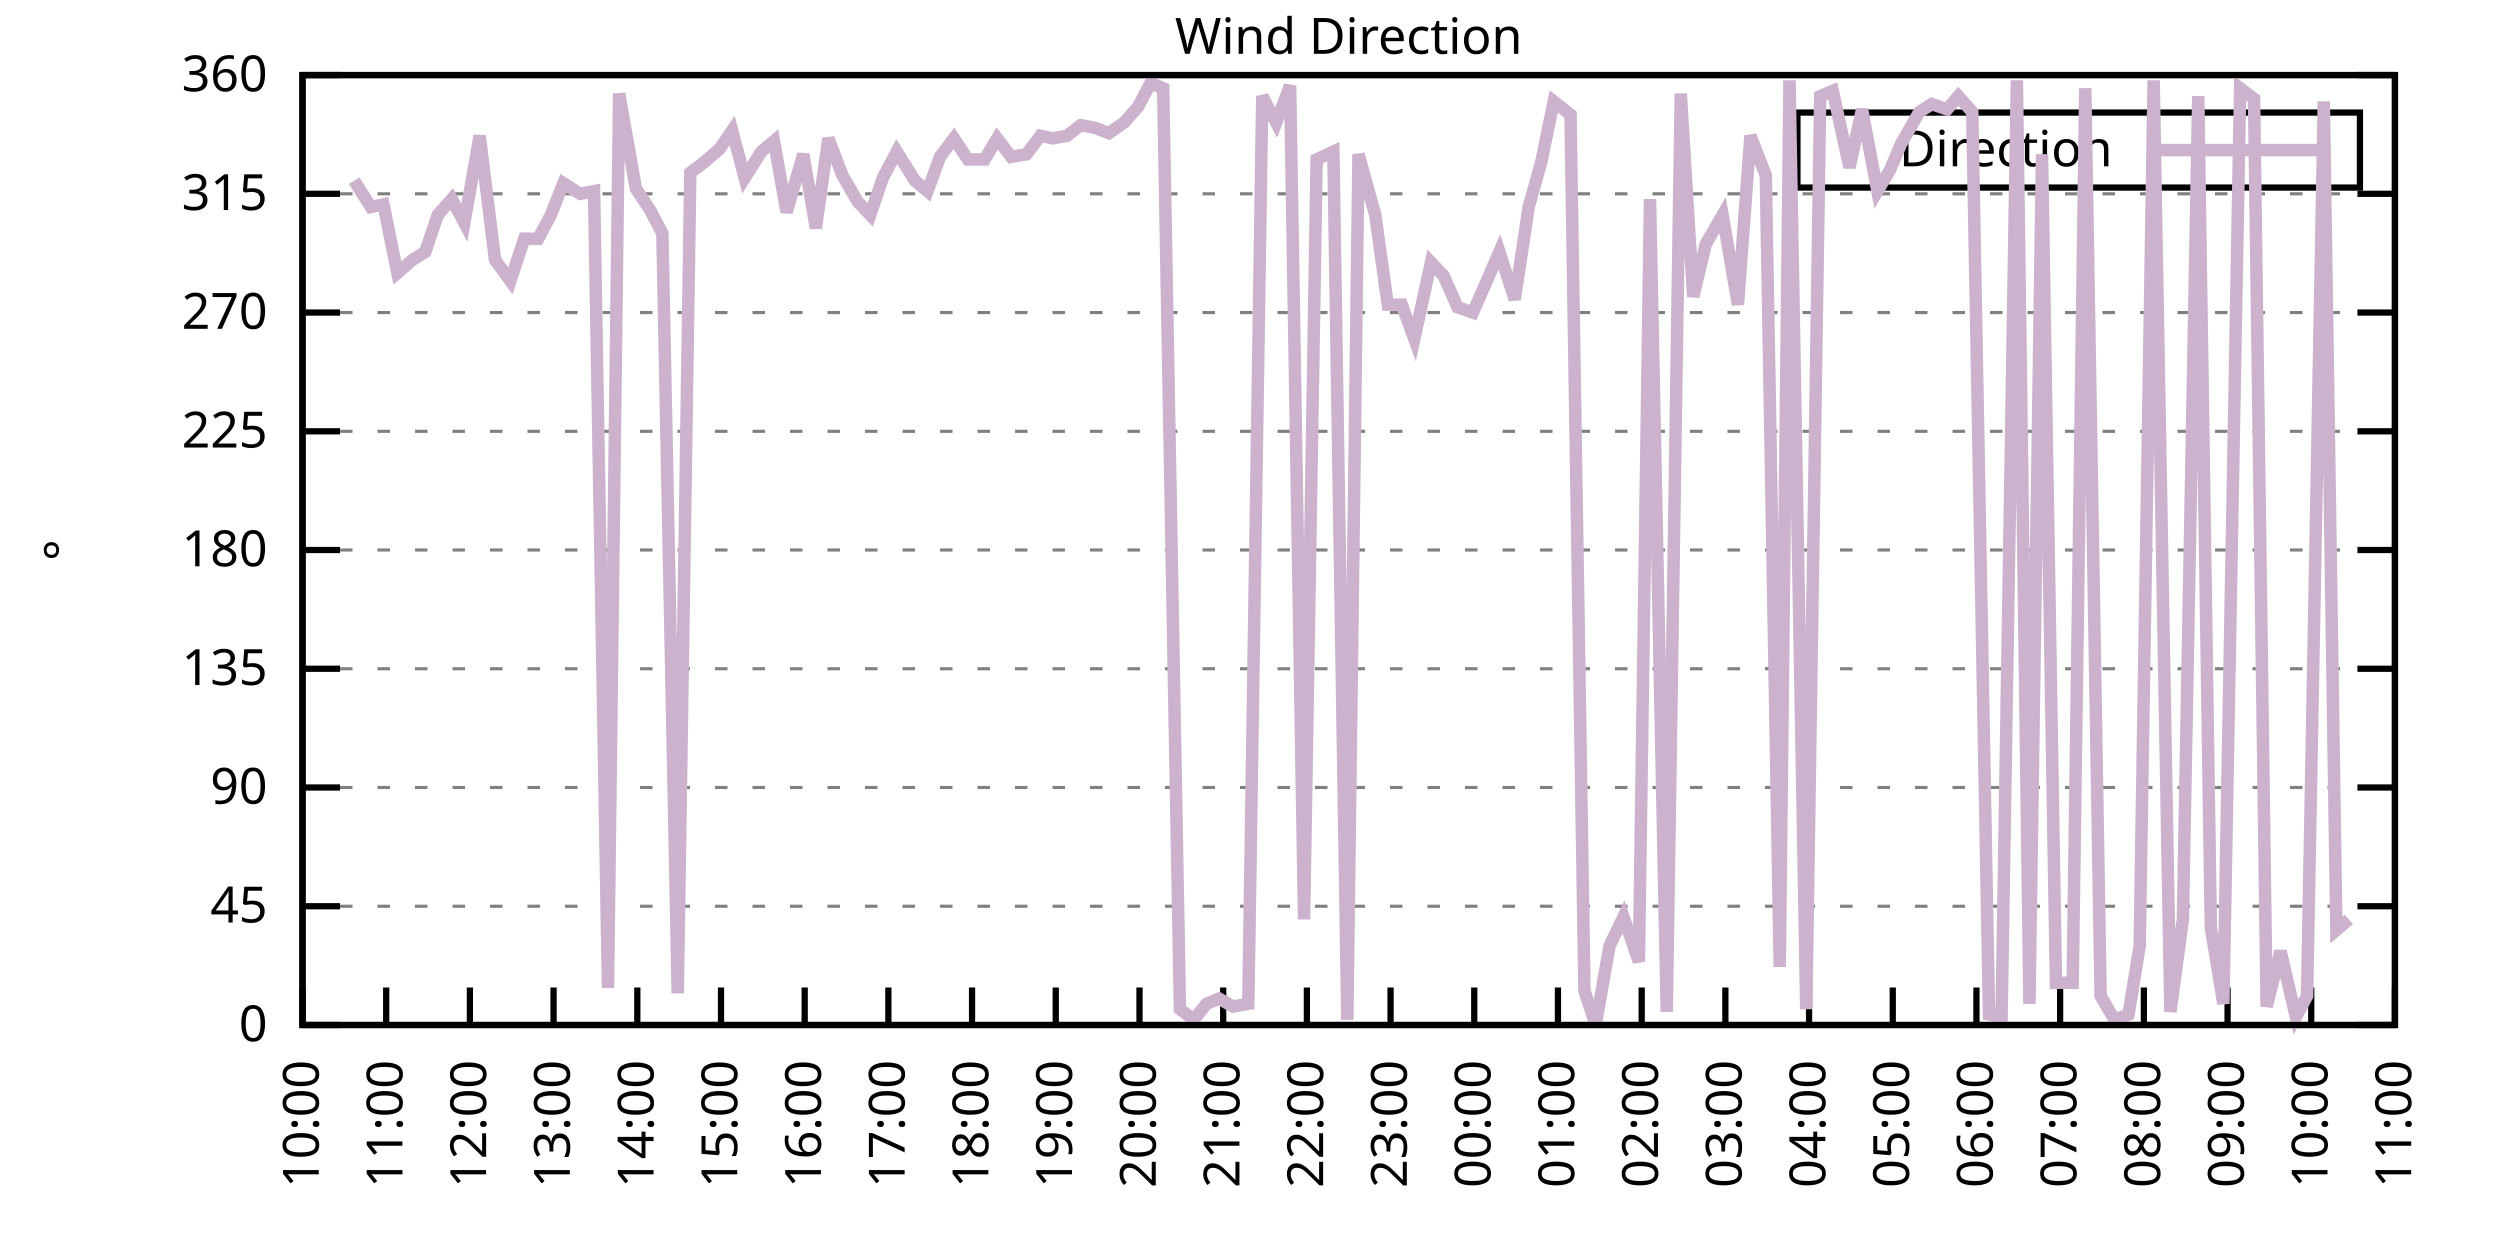
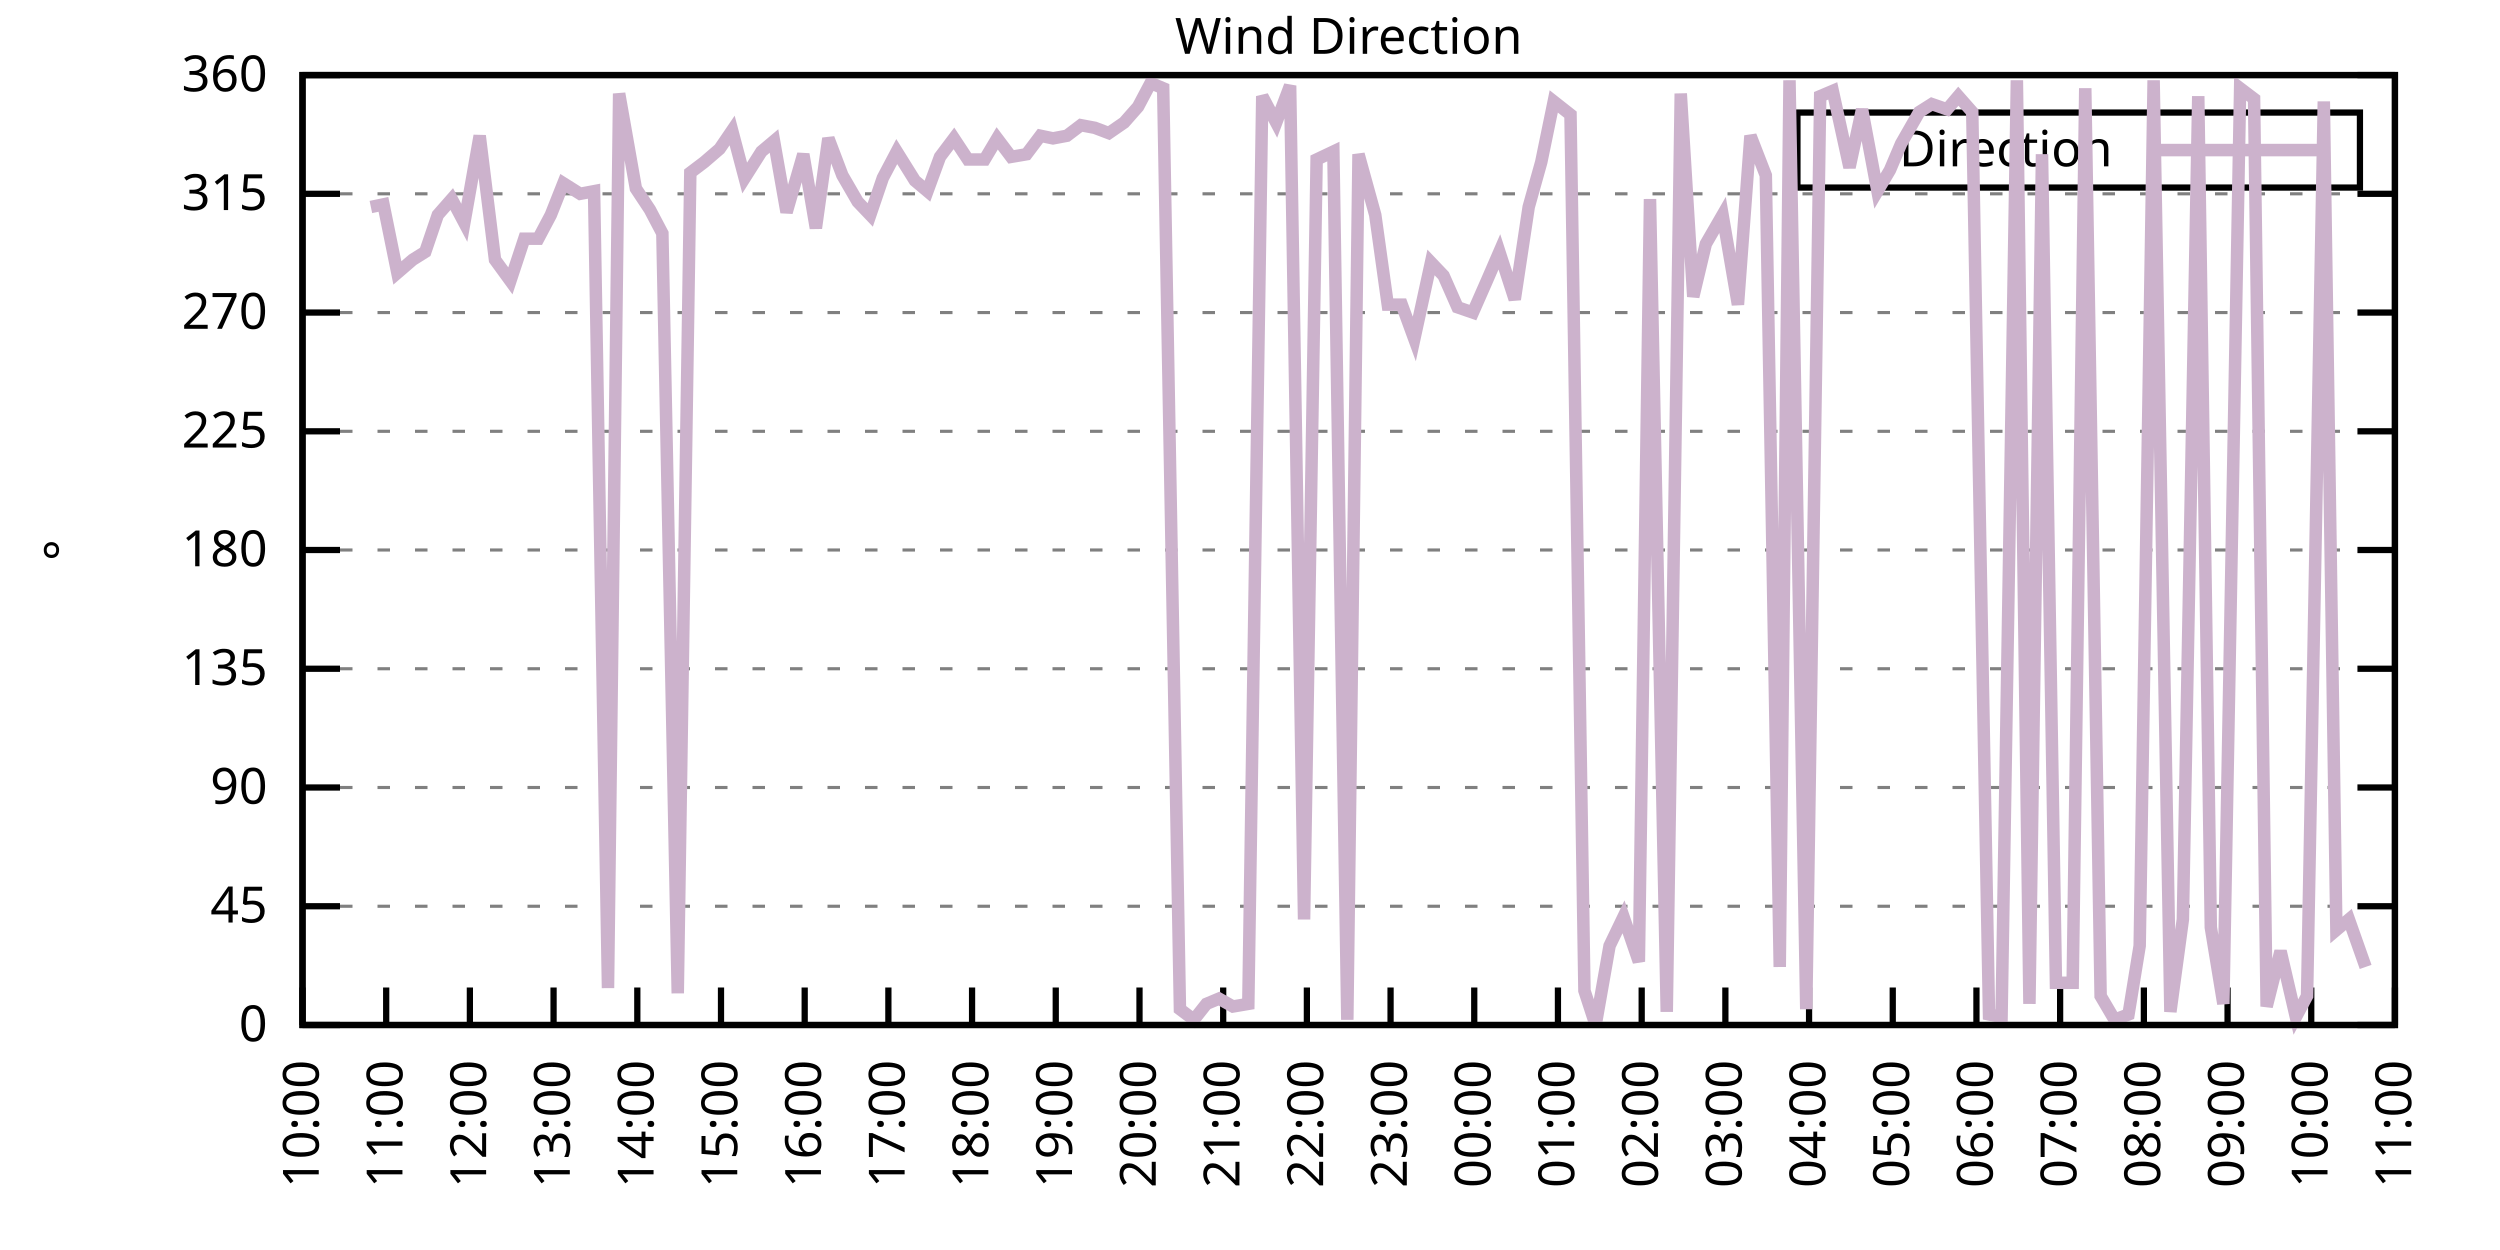
<svg xmlns="http://www.w3.org/2000/svg" xmlns:xlink="http://www.w3.org/1999/xlink" width="400" height="200" viewBox="0 0 400 200">
  <g id="gnuplot_canvas">
    <rect x="0" y="0" width="400" height="200" fill="none" />
    <defs>
      <circle id="gpDot" r="0.5" stroke-width="0.5" stroke="currentColor" />
      <path id="gpPt0" stroke-width="0.333" stroke="currentColor" d="M-1,0 h2 M0,-1 v2" />
      <path id="gpPt1" stroke-width="0.333" stroke="currentColor" d="M-1,-1 L1,1 M1,-1 L-1,1" />
      <path id="gpPt2" stroke-width="0.333" stroke="currentColor" d="M-1,0 L1,0 M0,-1 L0,1 M-1,-1 L1,1 M-1,1 L1,-1" />
      <rect id="gpPt3" stroke-width="0.333" stroke="currentColor" x="-1" y="-1" width="2" height="2" />
      <rect id="gpPt4" stroke-width="0.333" stroke="currentColor" fill="currentColor" x="-1" y="-1" width="2" height="2" />
      <circle id="gpPt5" stroke-width="0.333" stroke="currentColor" cx="0" cy="0" r="1" />
      <use xlink:href="#gpPt5" id="gpPt6" fill="currentColor" stroke="none" />
      <path id="gpPt7" stroke-width="0.333" stroke="currentColor" d="M0,-1.33 L-1.33,0.67 L1.33,0.67 z" />
      <use xlink:href="#gpPt7" id="gpPt8" fill="currentColor" stroke="none" />
      <use xlink:href="#gpPt7" id="gpPt9" stroke="currentColor" transform="rotate(180)" />
      <use xlink:href="#gpPt9" id="gpPt10" fill="currentColor" stroke="none" />
      <use xlink:href="#gpPt3" id="gpPt11" stroke="currentColor" transform="rotate(45)" />
      <use xlink:href="#gpPt11" id="gpPt12" fill="currentColor" stroke="none" />
      <path id="gpPt13" stroke-width="0.333" stroke="currentColor" d="M0,1.330 L1.265,0.411 L0.782,-1.067 L-0.782,-1.076 L-1.265,0.411 z" />
      <use xlink:href="#gpPt13" id="gpPt14" fill="currentColor" stroke="none" />
      <filter id="textbox" filterUnits="objectBoundingBox" x="0" y="0" height="1" width="1">
        <feFlood flood-color="white" flood-opacity="1" result="bgnd" />
        <feComposite in="SourceGraphic" in2="bgnd" operator="atop" />
      </filter>
      <filter id="greybox" filterUnits="objectBoundingBox" x="0" y="0" height="1" width="1">
        <feFlood flood-color="lightgrey" flood-opacity="1" result="grey" />
        <feComposite in="SourceGraphic" in2="grey" operator="atop" />
      </filter>
    </defs>
    <g fill="none" color="white" stroke="currentColor" stroke-width="1.00" stroke-linecap="butt" stroke-linejoin="miter">
</g>
    <g fill="none" color="black" stroke="currentColor" stroke-width="1.00" stroke-linecap="butt" stroke-linejoin="miter">
      <g stroke="none" shape-rendering="crispEdges">
        <polygon fill="rgb(255, 255, 255)" points="48.40,164.00 383.18,164.00 383.18,12.02 48.40,12.02 " />
      </g>
    </g>
    <g fill="none" color="black" stroke="currentColor" stroke-width="1.00" stroke-linecap="butt" stroke-linejoin="miter">
</g>
    <g fill="none" color="black" stroke="black" stroke-width="0.50" stroke-linecap="butt" stroke-linejoin="miter">
</g>
    <g fill="none" color="gray" stroke="currentColor" stroke-width="0.50" stroke-linecap="butt" stroke-linejoin="miter">
      <path stroke="gray" stroke-dasharray="2,4" class="gridline" d="M48.40,164.00 L383.19,164.00  " />
    </g>
    <g fill="none" color="gray" stroke="gray" stroke-width="1.00" stroke-linecap="butt" stroke-linejoin="miter">
</g>
    <g fill="none" color="black" stroke="currentColor" stroke-width="1.00" stroke-linecap="butt" stroke-linejoin="miter">
      <path stroke="black" d="M48.40,164.00 L54.40,164.00 M383.19,164.00 L377.19,164.00  " />
      <g transform="translate(42.80,166.60)" stroke="none" fill="black" font-family="Sans" font-size="8.00" text-anchor="end">
        <text>
          <tspan font-family="Sans"> 0</tspan>
        </text>
      </g>
    </g>
    <g fill="none" color="black" stroke="currentColor" stroke-width="1.00" stroke-linecap="butt" stroke-linejoin="miter">
</g>
    <g fill="none" color="black" stroke="black" stroke-width="0.50" stroke-linecap="butt" stroke-linejoin="miter">
</g>
    <g fill="none" color="gray" stroke="currentColor" stroke-width="0.50" stroke-linecap="butt" stroke-linejoin="miter">
      <path stroke="gray" stroke-dasharray="2,4" class="gridline" d="M48.40,145.00 L383.19,145.00  " />
    </g>
    <g fill="none" color="gray" stroke="gray" stroke-width="1.00" stroke-linecap="butt" stroke-linejoin="miter">
</g>
    <g fill="none" color="black" stroke="currentColor" stroke-width="1.00" stroke-linecap="butt" stroke-linejoin="miter">
      <path stroke="black" d="M48.40,145.00 L54.40,145.00 M383.19,145.00 L377.19,145.00  " />
      <g transform="translate(42.80,147.60)" stroke="none" fill="black" font-family="Sans" font-size="8.00" text-anchor="end">
        <text>
          <tspan font-family="Sans"> 45</tspan>
        </text>
      </g>
    </g>
    <g fill="none" color="black" stroke="currentColor" stroke-width="1.00" stroke-linecap="butt" stroke-linejoin="miter">
</g>
    <g fill="none" color="black" stroke="black" stroke-width="0.50" stroke-linecap="butt" stroke-linejoin="miter">
</g>
    <g fill="none" color="gray" stroke="currentColor" stroke-width="0.50" stroke-linecap="butt" stroke-linejoin="miter">
      <path stroke="gray" stroke-dasharray="2,4" class="gridline" d="M48.40,126.00 L383.19,126.00  " />
    </g>
    <g fill="none" color="gray" stroke="gray" stroke-width="1.00" stroke-linecap="butt" stroke-linejoin="miter">
</g>
    <g fill="none" color="black" stroke="currentColor" stroke-width="1.00" stroke-linecap="butt" stroke-linejoin="miter">
      <path stroke="black" d="M48.40,126.00 L54.40,126.00 M383.19,126.00 L377.19,126.00  " />
      <g transform="translate(42.80,128.60)" stroke="none" fill="black" font-family="Sans" font-size="8.00" text-anchor="end">
        <text>
          <tspan font-family="Sans"> 90</tspan>
        </text>
      </g>
    </g>
    <g fill="none" color="black" stroke="currentColor" stroke-width="1.00" stroke-linecap="butt" stroke-linejoin="miter">
</g>
    <g fill="none" color="black" stroke="black" stroke-width="0.50" stroke-linecap="butt" stroke-linejoin="miter">
</g>
    <g fill="none" color="gray" stroke="currentColor" stroke-width="0.50" stroke-linecap="butt" stroke-linejoin="miter">
      <path stroke="gray" stroke-dasharray="2,4" class="gridline" d="M48.40,107.00 L383.19,107.00  " />
    </g>
    <g fill="none" color="gray" stroke="gray" stroke-width="1.00" stroke-linecap="butt" stroke-linejoin="miter">
</g>
    <g fill="none" color="black" stroke="currentColor" stroke-width="1.00" stroke-linecap="butt" stroke-linejoin="miter">
      <path stroke="black" d="M48.40,107.00 L54.40,107.00 M383.19,107.00 L377.19,107.00  " />
      <g transform="translate(42.80,109.60)" stroke="none" fill="black" font-family="Sans" font-size="8.00" text-anchor="end">
        <text>
          <tspan font-family="Sans"> 135</tspan>
        </text>
      </g>
    </g>
    <g fill="none" color="black" stroke="currentColor" stroke-width="1.00" stroke-linecap="butt" stroke-linejoin="miter">
</g>
    <g fill="none" color="black" stroke="black" stroke-width="0.50" stroke-linecap="butt" stroke-linejoin="miter">
</g>
    <g fill="none" color="gray" stroke="currentColor" stroke-width="0.50" stroke-linecap="butt" stroke-linejoin="miter">
      <path stroke="gray" stroke-dasharray="2,4" class="gridline" d="M48.40,88.00 L383.19,88.00  " />
    </g>
    <g fill="none" color="gray" stroke="gray" stroke-width="1.00" stroke-linecap="butt" stroke-linejoin="miter">
</g>
    <g fill="none" color="black" stroke="currentColor" stroke-width="1.00" stroke-linecap="butt" stroke-linejoin="miter">
      <path stroke="black" d="M48.40,88.00 L54.40,88.00 M383.19,88.00 L377.19,88.00  " />
      <g transform="translate(42.80,90.60)" stroke="none" fill="black" font-family="Sans" font-size="8.00" text-anchor="end">
        <text>
          <tspan font-family="Sans"> 180</tspan>
        </text>
      </g>
    </g>
    <g fill="none" color="black" stroke="currentColor" stroke-width="1.00" stroke-linecap="butt" stroke-linejoin="miter">
</g>
    <g fill="none" color="black" stroke="black" stroke-width="0.50" stroke-linecap="butt" stroke-linejoin="miter">
</g>
    <g fill="none" color="gray" stroke="currentColor" stroke-width="0.50" stroke-linecap="butt" stroke-linejoin="miter">
      <path stroke="gray" stroke-dasharray="2,4" class="gridline" d="M48.40,69.01 L383.19,69.01  " />
    </g>
    <g fill="none" color="gray" stroke="gray" stroke-width="1.00" stroke-linecap="butt" stroke-linejoin="miter">
</g>
    <g fill="none" color="black" stroke="currentColor" stroke-width="1.00" stroke-linecap="butt" stroke-linejoin="miter">
      <path stroke="black" d="M48.40,69.01 L54.40,69.01 M383.19,69.01 L377.19,69.01  " />
      <g transform="translate(42.80,71.61)" stroke="none" fill="black" font-family="Sans" font-size="8.00" text-anchor="end">
        <text>
          <tspan font-family="Sans"> 225</tspan>
        </text>
      </g>
    </g>
    <g fill="none" color="black" stroke="currentColor" stroke-width="1.00" stroke-linecap="butt" stroke-linejoin="miter">
</g>
    <g fill="none" color="black" stroke="black" stroke-width="0.50" stroke-linecap="butt" stroke-linejoin="miter">
</g>
    <g fill="none" color="gray" stroke="currentColor" stroke-width="0.50" stroke-linecap="butt" stroke-linejoin="miter">
      <path stroke="gray" stroke-dasharray="2,4" class="gridline" d="M48.40,50.01 L383.19,50.01  " />
    </g>
    <g fill="none" color="gray" stroke="gray" stroke-width="1.00" stroke-linecap="butt" stroke-linejoin="miter">
</g>
    <g fill="none" color="black" stroke="currentColor" stroke-width="1.00" stroke-linecap="butt" stroke-linejoin="miter">
      <path stroke="black" d="M48.40,50.01 L54.40,50.01 M383.19,50.01 L377.19,50.01  " />
      <g transform="translate(42.80,52.61)" stroke="none" fill="black" font-family="Sans" font-size="8.00" text-anchor="end">
        <text>
          <tspan font-family="Sans"> 270</tspan>
        </text>
      </g>
    </g>
    <g fill="none" color="black" stroke="currentColor" stroke-width="1.00" stroke-linecap="butt" stroke-linejoin="miter">
</g>
    <g fill="none" color="black" stroke="black" stroke-width="0.50" stroke-linecap="butt" stroke-linejoin="miter">
</g>
    <g fill="none" color="gray" stroke="currentColor" stroke-width="0.50" stroke-linecap="butt" stroke-linejoin="miter">
      <path stroke="gray" stroke-dasharray="2,4" class="gridline" d="M48.40,31.01 L383.19,31.01  " />
    </g>
    <g fill="none" color="gray" stroke="gray" stroke-width="1.00" stroke-linecap="butt" stroke-linejoin="miter">
</g>
    <g fill="none" color="black" stroke="currentColor" stroke-width="1.00" stroke-linecap="butt" stroke-linejoin="miter">
      <path stroke="black" d="M48.40,31.01 L54.40,31.01 M383.19,31.01 L377.19,31.01  " />
      <g transform="translate(42.80,33.61)" stroke="none" fill="black" font-family="Sans" font-size="8.00" text-anchor="end">
        <text>
          <tspan font-family="Sans"> 315</tspan>
        </text>
      </g>
    </g>
    <g fill="none" color="black" stroke="currentColor" stroke-width="1.00" stroke-linecap="butt" stroke-linejoin="miter">
</g>
    <g fill="none" color="black" stroke="black" stroke-width="0.50" stroke-linecap="butt" stroke-linejoin="miter">
</g>
    <g fill="none" color="gray" stroke="currentColor" stroke-width="0.50" stroke-linecap="butt" stroke-linejoin="miter">
      <path stroke="gray" stroke-dasharray="2,4" class="gridline" d="M48.40,12.01 L383.19,12.01  " />
    </g>
    <g fill="none" color="gray" stroke="gray" stroke-width="1.00" stroke-linecap="butt" stroke-linejoin="miter">
</g>
    <g fill="none" color="black" stroke="currentColor" stroke-width="1.00" stroke-linecap="butt" stroke-linejoin="miter">
      <path stroke="black" d="M48.40,12.01 L54.40,12.01 M383.19,12.01 L377.19,12.01  " />
      <g transform="translate(42.80,14.61)" stroke="none" fill="black" font-family="Sans" font-size="8.00" text-anchor="end">
        <text>
          <tspan font-family="Sans"> 360</tspan>
        </text>
      </g>
    </g>
    <g fill="none" color="black" stroke="currentColor" stroke-width="1.00" stroke-linecap="butt" stroke-linejoin="miter">
      <path stroke="black" d="M48.40,164.00 L48.40,158.00  " />
      <g transform="translate(51.00,169.60) rotate(270.00)" stroke="none" fill="black" font-family="Sans" font-size="8.00" text-anchor="end">
        <text>
          <tspan font-family="Sans">10:00</tspan>
        </text>
      </g>
    </g>
    <g fill="none" color="black" stroke="currentColor" stroke-width="1.00" stroke-linecap="butt" stroke-linejoin="miter">
      <path stroke="black" d="M61.79,164.00 L61.79,158.00  " />
      <g transform="translate(64.39,169.60) rotate(270.00)" stroke="none" fill="black" font-family="Sans" font-size="8.00" text-anchor="end">
        <text>
          <tspan font-family="Sans">11:00</tspan>
        </text>
      </g>
    </g>
    <g fill="none" color="black" stroke="currentColor" stroke-width="1.00" stroke-linecap="butt" stroke-linejoin="miter">
      <path stroke="black" d="M75.18,164.00 L75.18,158.00  " />
      <g transform="translate(77.78,169.60) rotate(270.00)" stroke="none" fill="black" font-family="Sans" font-size="8.00" text-anchor="end">
        <text>
          <tspan font-family="Sans">12:00</tspan>
        </text>
      </g>
    </g>
    <g fill="none" color="black" stroke="currentColor" stroke-width="1.00" stroke-linecap="butt" stroke-linejoin="miter">
      <path stroke="black" d="M88.57,164.00 L88.57,158.00  " />
      <g transform="translate(91.17,169.60) rotate(270.00)" stroke="none" fill="black" font-family="Sans" font-size="8.00" text-anchor="end">
        <text>
          <tspan font-family="Sans">13:00</tspan>
        </text>
      </g>
    </g>
    <g fill="none" color="black" stroke="currentColor" stroke-width="1.00" stroke-linecap="butt" stroke-linejoin="miter">
      <path stroke="black" d="M101.97,164.00 L101.97,158.00  " />
      <g transform="translate(104.57,169.60) rotate(270.00)" stroke="none" fill="black" font-family="Sans" font-size="8.00" text-anchor="end">
        <text>
          <tspan font-family="Sans">14:00</tspan>
        </text>
      </g>
    </g>
    <g fill="none" color="black" stroke="currentColor" stroke-width="1.00" stroke-linecap="butt" stroke-linejoin="miter">
      <path stroke="black" d="M115.36,164.00 L115.36,158.00  " />
      <g transform="translate(117.96,169.60) rotate(270.00)" stroke="none" fill="black" font-family="Sans" font-size="8.00" text-anchor="end">
        <text>
          <tspan font-family="Sans">15:00</tspan>
        </text>
      </g>
    </g>
    <g fill="none" color="black" stroke="currentColor" stroke-width="1.00" stroke-linecap="butt" stroke-linejoin="miter">
      <path stroke="black" d="M128.75,164.00 L128.75,158.00  " />
      <g transform="translate(131.35,169.60) rotate(270.00)" stroke="none" fill="black" font-family="Sans" font-size="8.00" text-anchor="end">
        <text>
          <tspan font-family="Sans">16:00</tspan>
        </text>
      </g>
    </g>
    <g fill="none" color="black" stroke="currentColor" stroke-width="1.00" stroke-linecap="butt" stroke-linejoin="miter">
      <path stroke="black" d="M142.14,164.00 L142.14,158.00  " />
      <g transform="translate(144.74,169.60) rotate(270.00)" stroke="none" fill="black" font-family="Sans" font-size="8.00" text-anchor="end">
        <text>
          <tspan font-family="Sans">17:00</tspan>
        </text>
      </g>
    </g>
    <g fill="none" color="black" stroke="currentColor" stroke-width="1.00" stroke-linecap="butt" stroke-linejoin="miter">
      <path stroke="black" d="M155.53,164.00 L155.53,158.00  " />
      <g transform="translate(158.13,169.60) rotate(270.00)" stroke="none" fill="black" font-family="Sans" font-size="8.00" text-anchor="end">
        <text>
          <tspan font-family="Sans">18:00</tspan>
        </text>
      </g>
    </g>
    <g fill="none" color="black" stroke="currentColor" stroke-width="1.00" stroke-linecap="butt" stroke-linejoin="miter">
      <path stroke="black" d="M168.92,164.00 L168.92,158.00  " />
      <g transform="translate(171.52,169.60) rotate(270.00)" stroke="none" fill="black" font-family="Sans" font-size="8.00" text-anchor="end">
        <text>
          <tspan font-family="Sans">19:00</tspan>
        </text>
      </g>
    </g>
    <g fill="none" color="black" stroke="currentColor" stroke-width="1.00" stroke-linecap="butt" stroke-linejoin="miter">
      <path stroke="black" d="M182.32,164.00 L182.32,158.00  " />
      <g transform="translate(184.92,169.60) rotate(270.00)" stroke="none" fill="black" font-family="Sans" font-size="8.00" text-anchor="end">
        <text>
          <tspan font-family="Sans">20:00</tspan>
        </text>
      </g>
    </g>
    <g fill="none" color="black" stroke="currentColor" stroke-width="1.00" stroke-linecap="butt" stroke-linejoin="miter">
      <path stroke="black" d="M195.71,164.00 L195.71,158.00  " />
      <g transform="translate(198.31,169.60) rotate(270.00)" stroke="none" fill="black" font-family="Sans" font-size="8.00" text-anchor="end">
        <text>
          <tspan font-family="Sans">21:00</tspan>
        </text>
      </g>
    </g>
    <g fill="none" color="black" stroke="currentColor" stroke-width="1.00" stroke-linecap="butt" stroke-linejoin="miter">
      <path stroke="black" d="M209.10,164.00 L209.10,158.00  " />
      <g transform="translate(211.70,169.60) rotate(270.00)" stroke="none" fill="black" font-family="Sans" font-size="8.00" text-anchor="end">
        <text>
          <tspan font-family="Sans">22:00</tspan>
        </text>
      </g>
    </g>
    <g fill="none" color="black" stroke="currentColor" stroke-width="1.00" stroke-linecap="butt" stroke-linejoin="miter">
      <path stroke="black" d="M222.49,164.00 L222.49,158.00  " />
      <g transform="translate(225.09,169.60) rotate(270.00)" stroke="none" fill="black" font-family="Sans" font-size="8.00" text-anchor="end">
        <text>
          <tspan font-family="Sans">23:00</tspan>
        </text>
      </g>
    </g>
    <g fill="none" color="black" stroke="currentColor" stroke-width="1.00" stroke-linecap="butt" stroke-linejoin="miter">
      <path stroke="black" d="M235.88,164.00 L235.88,158.00  " />
      <g transform="translate(238.48,169.60) rotate(270.00)" stroke="none" fill="black" font-family="Sans" font-size="8.00" text-anchor="end">
        <text>
          <tspan font-family="Sans">00:00</tspan>
        </text>
      </g>
    </g>
    <g fill="none" color="black" stroke="currentColor" stroke-width="1.00" stroke-linecap="butt" stroke-linejoin="miter">
      <path stroke="black" d="M249.27,164.00 L249.27,158.00  " />
      <g transform="translate(251.87,169.60) rotate(270.00)" stroke="none" fill="black" font-family="Sans" font-size="8.00" text-anchor="end">
        <text>
          <tspan font-family="Sans">01:00</tspan>
        </text>
      </g>
    </g>
    <g fill="none" color="black" stroke="currentColor" stroke-width="1.00" stroke-linecap="butt" stroke-linejoin="miter">
      <path stroke="black" d="M262.67,164.00 L262.67,158.00  " />
      <g transform="translate(265.27,169.60) rotate(270.00)" stroke="none" fill="black" font-family="Sans" font-size="8.00" text-anchor="end">
        <text>
          <tspan font-family="Sans">02:00</tspan>
        </text>
      </g>
    </g>
    <g fill="none" color="black" stroke="currentColor" stroke-width="1.00" stroke-linecap="butt" stroke-linejoin="miter">
      <path stroke="black" d="M276.06,164.00 L276.06,158.00  " />
      <g transform="translate(278.66,169.60) rotate(270.00)" stroke="none" fill="black" font-family="Sans" font-size="8.00" text-anchor="end">
        <text>
          <tspan font-family="Sans">03:00</tspan>
        </text>
      </g>
    </g>
    <g fill="none" color="black" stroke="currentColor" stroke-width="1.00" stroke-linecap="butt" stroke-linejoin="miter">
      <path stroke="black" d="M289.45,164.00 L289.45,158.00  " />
      <g transform="translate(292.05,169.60) rotate(270.00)" stroke="none" fill="black" font-family="Sans" font-size="8.00" text-anchor="end">
        <text>
          <tspan font-family="Sans">04:00</tspan>
        </text>
      </g>
    </g>
    <g fill="none" color="black" stroke="currentColor" stroke-width="1.00" stroke-linecap="butt" stroke-linejoin="miter">
      <path stroke="black" d="M302.84,164.00 L302.84,158.00  " />
      <g transform="translate(305.44,169.60) rotate(270.00)" stroke="none" fill="black" font-family="Sans" font-size="8.00" text-anchor="end">
        <text>
          <tspan font-family="Sans">05:00</tspan>
        </text>
      </g>
    </g>
    <g fill="none" color="black" stroke="currentColor" stroke-width="1.00" stroke-linecap="butt" stroke-linejoin="miter">
      <path stroke="black" d="M316.23,164.00 L316.23,158.00  " />
      <g transform="translate(318.83,169.60) rotate(270.00)" stroke="none" fill="black" font-family="Sans" font-size="8.00" text-anchor="end">
        <text>
          <tspan font-family="Sans">06:00</tspan>
        </text>
      </g>
    </g>
    <g fill="none" color="black" stroke="currentColor" stroke-width="1.00" stroke-linecap="butt" stroke-linejoin="miter">
      <path stroke="black" d="M329.62,164.00 L329.62,158.00  " />
      <g transform="translate(332.22,169.60) rotate(270.00)" stroke="none" fill="black" font-family="Sans" font-size="8.00" text-anchor="end">
        <text>
          <tspan font-family="Sans">07:00</tspan>
        </text>
      </g>
    </g>
    <g fill="none" color="black" stroke="currentColor" stroke-width="1.00" stroke-linecap="butt" stroke-linejoin="miter">
      <path stroke="black" d="M343.02,164.00 L343.02,158.00  " />
      <g transform="translate(345.62,169.60) rotate(270.00)" stroke="none" fill="black" font-family="Sans" font-size="8.00" text-anchor="end">
        <text>
          <tspan font-family="Sans">08:00</tspan>
        </text>
      </g>
    </g>
    <g fill="none" color="black" stroke="currentColor" stroke-width="1.00" stroke-linecap="butt" stroke-linejoin="miter">
      <path stroke="black" d="M356.41,164.00 L356.41,158.00  " />
      <g transform="translate(359.01,169.60) rotate(270.00)" stroke="none" fill="black" font-family="Sans" font-size="8.00" text-anchor="end">
        <text>
          <tspan font-family="Sans">09:00</tspan>
        </text>
      </g>
    </g>
    <g fill="none" color="black" stroke="currentColor" stroke-width="1.00" stroke-linecap="butt" stroke-linejoin="miter">
      <path stroke="black" d="M369.80,164.00 L369.80,158.00  " />
      <g transform="translate(372.40,169.60) rotate(270.00)" stroke="none" fill="black" font-family="Sans" font-size="8.00" text-anchor="end">
        <text>
          <tspan font-family="Sans">10:00</tspan>
        </text>
      </g>
    </g>
    <g fill="none" color="black" stroke="currentColor" stroke-width="1.00" stroke-linecap="butt" stroke-linejoin="miter">
      <path stroke="black" d="M383.19,164.00 L383.19,158.00  " />
      <g transform="translate(385.79,169.60) rotate(270.00)" stroke="none" fill="black" font-family="Sans" font-size="8.00" text-anchor="end">
        <text>
          <tspan font-family="Sans">11:00</tspan>
        </text>
      </g>
    </g>
    <g fill="none" color="black" stroke="currentColor" stroke-width="1.00" stroke-linecap="butt" stroke-linejoin="miter">
</g>
    <g fill="none" color="black" stroke="currentColor" stroke-width="1.00" stroke-linecap="butt" stroke-linejoin="miter">
      <path stroke="black" d="M48.40,12.01 L48.40,164.00 L383.19,164.00 L383.19,12.01 L48.40,12.01 Z  " />
    </g>
    <g fill="none" color="black" stroke="currentColor" stroke-width="1.00" stroke-linecap="butt" stroke-linejoin="miter">
</g>
    <g fill="none" color="black" stroke="currentColor" stroke-width="1.00" stroke-linecap="butt" stroke-linejoin="miter">
      <path stroke="black" d="M287.59,30.01 L287.59,18.01 L377.59,18.01 L377.59,30.01 L287.59,30.01 Z  " />
    </g>
    <g id="Wind_direction_plot_1">
      <g fill="none" color="white" stroke="black" stroke-width="2.00" stroke-linecap="butt" stroke-linejoin="miter">
</g>
      <g fill="none" color="black" stroke="currentColor" stroke-width="2.00" stroke-linecap="butt" stroke-linejoin="miter">
        <g transform="translate(337.99,26.61)" stroke="none" fill="black" font-family="Sans" font-size="8.00" text-anchor="end">
          <text>
            <tspan font-family="Sans">Direction</tspan>
          </text>
        </g>
      </g>
      <g fill="none" color="black" stroke="currentColor" stroke-width="2.00" stroke-linecap="butt" stroke-linejoin="miter">
-         <path stroke="rgb(204, 178, 204)" d="M343.59,24.01 L371.99,24.01 M56.66,28.90 L59.34,33.12 L61.35,32.70 L63.58,43.67 L66.03,41.56 L68.04,40.30   L70.05,34.39 L72.28,31.85 L74.29,35.65 L76.75,21.72 L79.20,41.56 L81.66,44.94 L83.89,38.19 L86.12,38.19   L88.13,34.39 L90.14,29.32 L92.82,31.01 L95.05,30.59 L97.28,158.09 L99.06,14.97 L101.74,30.16 L103.98,33.54   L105.98,37.34 L108.44,158.93 L110.45,27.63 L112.68,25.94 L115.13,23.83 L117.14,20.88 L119.15,28.48 L121.83,24.25   L123.84,22.56 L125.85,33.96 L128.53,24.68 L130.54,36.50 L132.54,22.14 L134.78,28.05 L137.23,32.28 L139.24,34.39   L141.25,28.48 L143.48,24.25 L146.38,28.90 L148.39,30.59 L150.40,25.10 L152.63,22.14 L154.86,25.52 L157.54,25.52   L159.55,22.14 L161.78,25.10 L164.24,24.68 L166.47,21.72 L168.48,22.14 L170.71,21.72 L172.94,20.03 L175.17,20.45   L177.41,21.30 L179.86,19.61 L182.09,17.08 L184.10,13.28 L186.11,14.12 L188.79,161.47 L191.02,163.16 L193.03,160.62   L195.04,159.78 L197.27,161.04 L199.73,160.62 L201.96,15.39 L204.19,19.61 L206.42,13.70 L208.65,147.11 L210.66,25.52   L213.34,24.25 L215.57,163.16 L217.36,24.68 L220.04,34.39 L222.04,48.74 L224.28,48.74 L226.29,54.23 L228.96,41.99   L230.97,44.10 L233.20,49.16 L235.66,50.01 L237.89,44.94 L239.90,40.30 L242.36,47.90 L244.59,33.12 L246.60,25.94   L248.60,16.23 L251.28,18.34 L253.51,158.51 L255.30,164.00 L257.53,151.33 L259.76,146.69 L262.22,153.87 L264.00,31.85   L266.68,161.89 L268.92,14.97 L270.92,47.47 L272.93,39.03 L275.61,34.39 L278.07,48.74 L280.07,21.72 L282.53,28.05   L284.76,154.71 L286.32,12.85 L289.00,161.47 L291.23,15.39 L293.24,14.54 L295.92,26.79 L297.93,17.50 L300.39,30.59   L302.39,27.21 L304.18,22.99 L307.08,17.92 L309.09,16.65 L311.54,17.50 L313.33,15.39 L315.56,17.92 L318.24,162.31   L320.25,162.73 L322.70,12.85 L324.71,160.62 L326.72,24.68 L328.95,157.24 L331.63,157.24 L333.64,14.12 L336.10,159.36   L338.33,163.16 L340.56,162.31 L342.35,151.33 L344.58,12.85 L347.26,161.89 L349.26,147.11 L351.72,15.39 L353.73,148.38   L355.74,160.62 L358.42,14.12 L360.65,15.81 L362.66,161.04 L364.89,152.18 L367.34,162.73 L369.13,159.36 L371.81,16.23   L373.82,148.80 L375.82,147.11  " />
+         <path stroke="rgb(204, 178, 204)" d="M343.59,24.01 L371.99,24.01 M59.34,33.12 L61.35,32.70 L63.58,43.67 L66.03,41.56 L68.04,40.30 L70.05,34.39   L72.28,31.85 L74.29,35.65 L76.75,21.72 L79.20,41.56 L81.66,44.94 L83.89,38.19 L86.12,38.19 L88.13,34.39   L90.14,29.32 L92.82,31.01 L95.05,30.59 L97.28,158.09 L99.06,14.97 L101.74,30.16 L103.98,33.54 L105.98,37.34   L108.44,158.93 L110.45,27.63 L112.68,25.94 L115.13,23.83 L117.14,20.88 L119.15,28.48 L121.83,24.25 L123.84,22.56   L125.85,33.96 L128.53,24.68 L130.54,36.50 L132.54,22.14 L134.78,28.05 L137.23,32.28 L139.24,34.39 L141.25,28.48   L143.48,24.25 L146.38,28.90 L148.39,30.59 L150.40,25.10 L152.63,22.14 L154.86,25.52 L157.54,25.52 L159.55,22.14   L161.78,25.10 L164.24,24.68 L166.47,21.72 L168.48,22.14 L170.71,21.72 L172.94,20.03 L175.17,20.45 L177.41,21.30   L179.86,19.61 L182.09,17.08 L184.10,13.28 L186.11,14.12 L188.79,161.47 L191.02,163.16 L193.03,160.62 L195.04,159.78   L197.27,161.04 L199.73,160.62 L201.96,15.39 L204.19,19.61 L206.42,13.70 L208.65,147.11 L210.66,25.52 L213.34,24.25   L215.57,163.16 L217.36,24.68 L220.04,34.39 L222.04,48.74 L224.28,48.74 L226.29,54.23 L228.96,41.99 L230.97,44.10   L233.20,49.16 L235.66,50.01 L237.89,44.94 L239.90,40.30 L242.36,47.90 L244.59,33.12 L246.60,25.94 L248.60,16.23   L251.28,18.34 L253.51,158.51 L255.30,164.00 L257.53,151.33 L259.76,146.69 L262.22,153.87 L264.00,31.85 L266.68,161.89   L268.92,14.97 L270.92,47.47 L272.93,39.03 L275.61,34.39 L278.07,48.74 L280.07,21.72 L282.53,28.05 L284.76,154.71   L286.32,12.85 L289.00,161.47 L291.23,15.39 L293.24,14.54 L295.92,26.79 L297.93,17.50 L300.39,30.59 L302.39,27.21   L304.18,22.99 L307.08,17.92 L309.09,16.65 L311.54,17.50 L313.33,15.39 L315.56,17.92 L318.24,162.31 L320.25,162.73   L322.70,12.85 L324.71,160.62 L326.72,24.68 L328.95,157.24 L331.63,157.24 L333.64,14.12 L336.10,159.36 L338.33,163.16   L340.56,162.31 L342.35,151.33 L344.58,12.85 L347.26,161.89 L349.26,147.11 L351.72,15.39 L353.73,148.38 L355.74,160.62   L358.42,14.12 L360.65,15.81 L362.66,161.04 L364.89,152.18 L367.34,162.73 L369.13,159.36 L371.81,16.23 L373.82,148.80   L375.82,147.11 L378.50,154.71  " />
      </g>
    </g>
    <g fill="none" color="black" stroke="currentColor" stroke-width="2.00" stroke-linecap="butt" stroke-linejoin="miter">
</g>
    <g fill="none" color="black" stroke="black" stroke-width="1.00" stroke-linecap="butt" stroke-linejoin="miter">
</g>
    <g fill="none" color="black" stroke="currentColor" stroke-width="1.00" stroke-linecap="butt" stroke-linejoin="miter">
      <path stroke="black" d="M48.40,12.01 L48.40,164.00 L383.19,164.00 L383.19,12.01 L48.40,12.01 Z  " />
      <g transform="translate(12.80,88.01) rotate(270.00)" stroke="none" fill="black" font-family="Sans" font-size="8.00" text-anchor="middle">
        <text>
          <tspan font-family="Sans">°</tspan>
        </text>
      </g>
    </g>
    <g fill="none" color="black" stroke="currentColor" stroke-width="1.00" stroke-linecap="butt" stroke-linejoin="miter">
</g>
    <g fill="none" color="black" stroke="currentColor" stroke-width="1.00" stroke-linecap="butt" stroke-linejoin="miter">
      <g transform="translate(215.79,8.61)" stroke="none" fill="black" font-family="Sans" font-size="8.00" text-anchor="middle">
        <text>
          <tspan font-family="Sans">Wind Direction</tspan>
        </text>
      </g>
    </g>
    <g fill="none" color="black" stroke="currentColor" stroke-width="1.00" stroke-linecap="butt" stroke-linejoin="miter">
</g>
  </g>
</svg>
